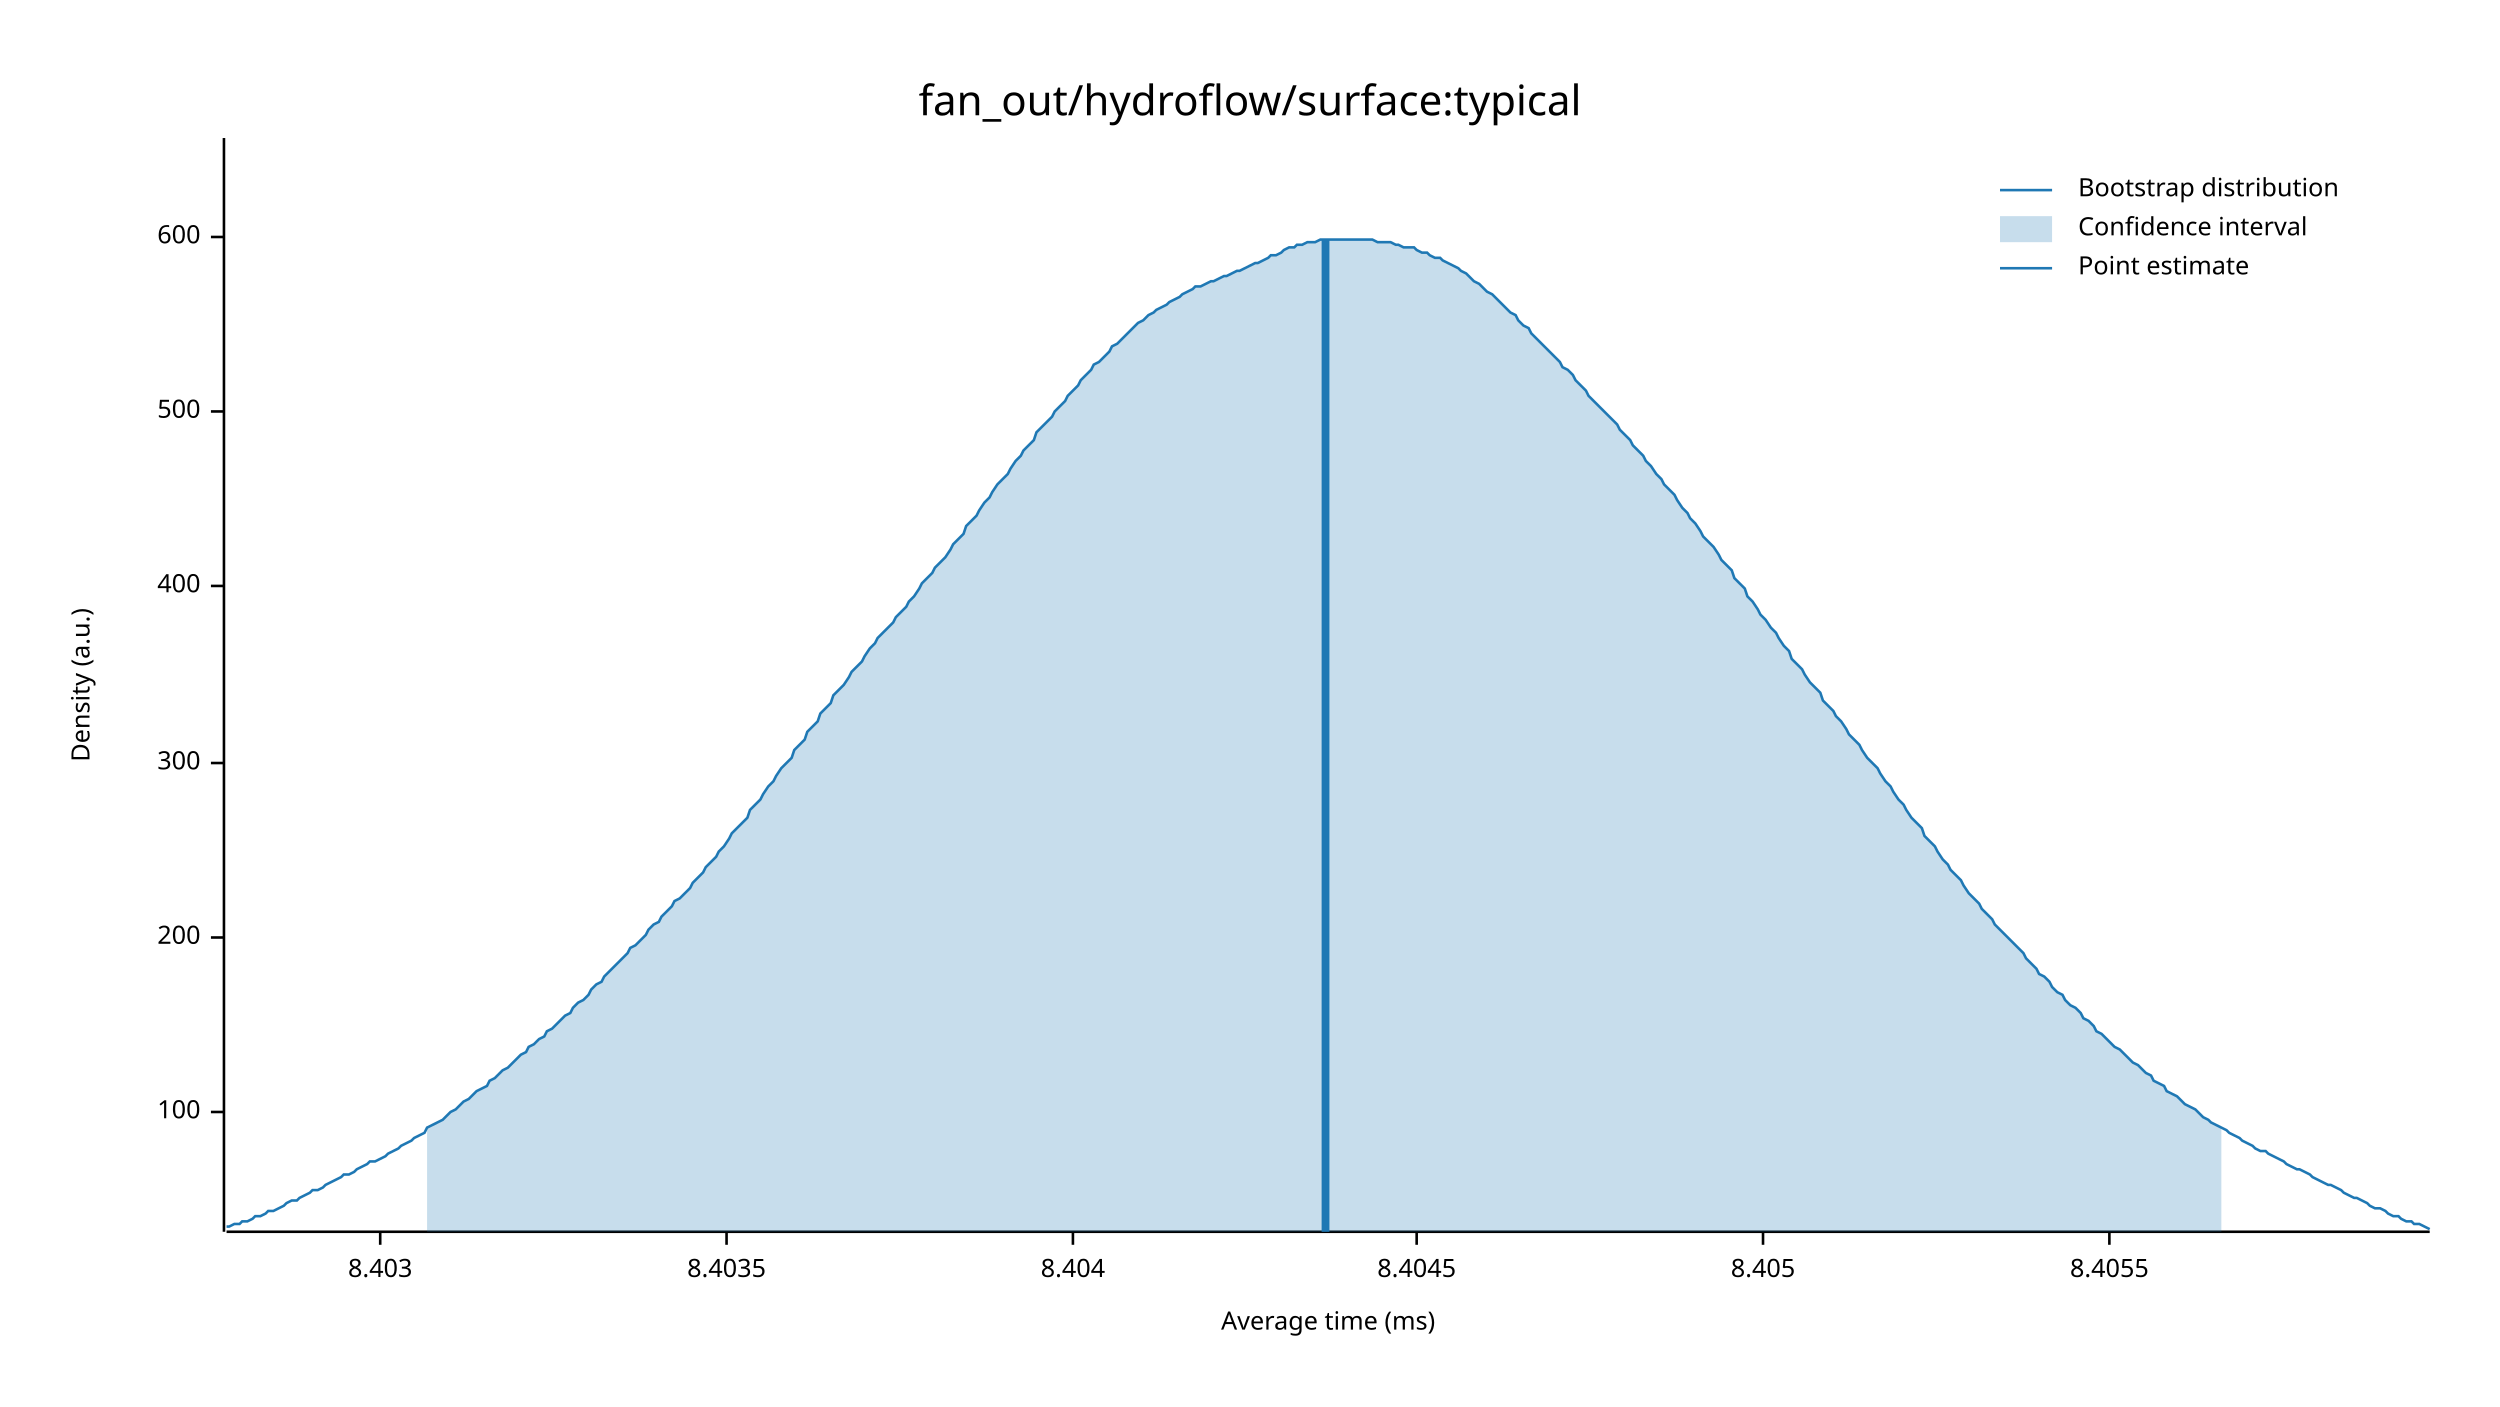
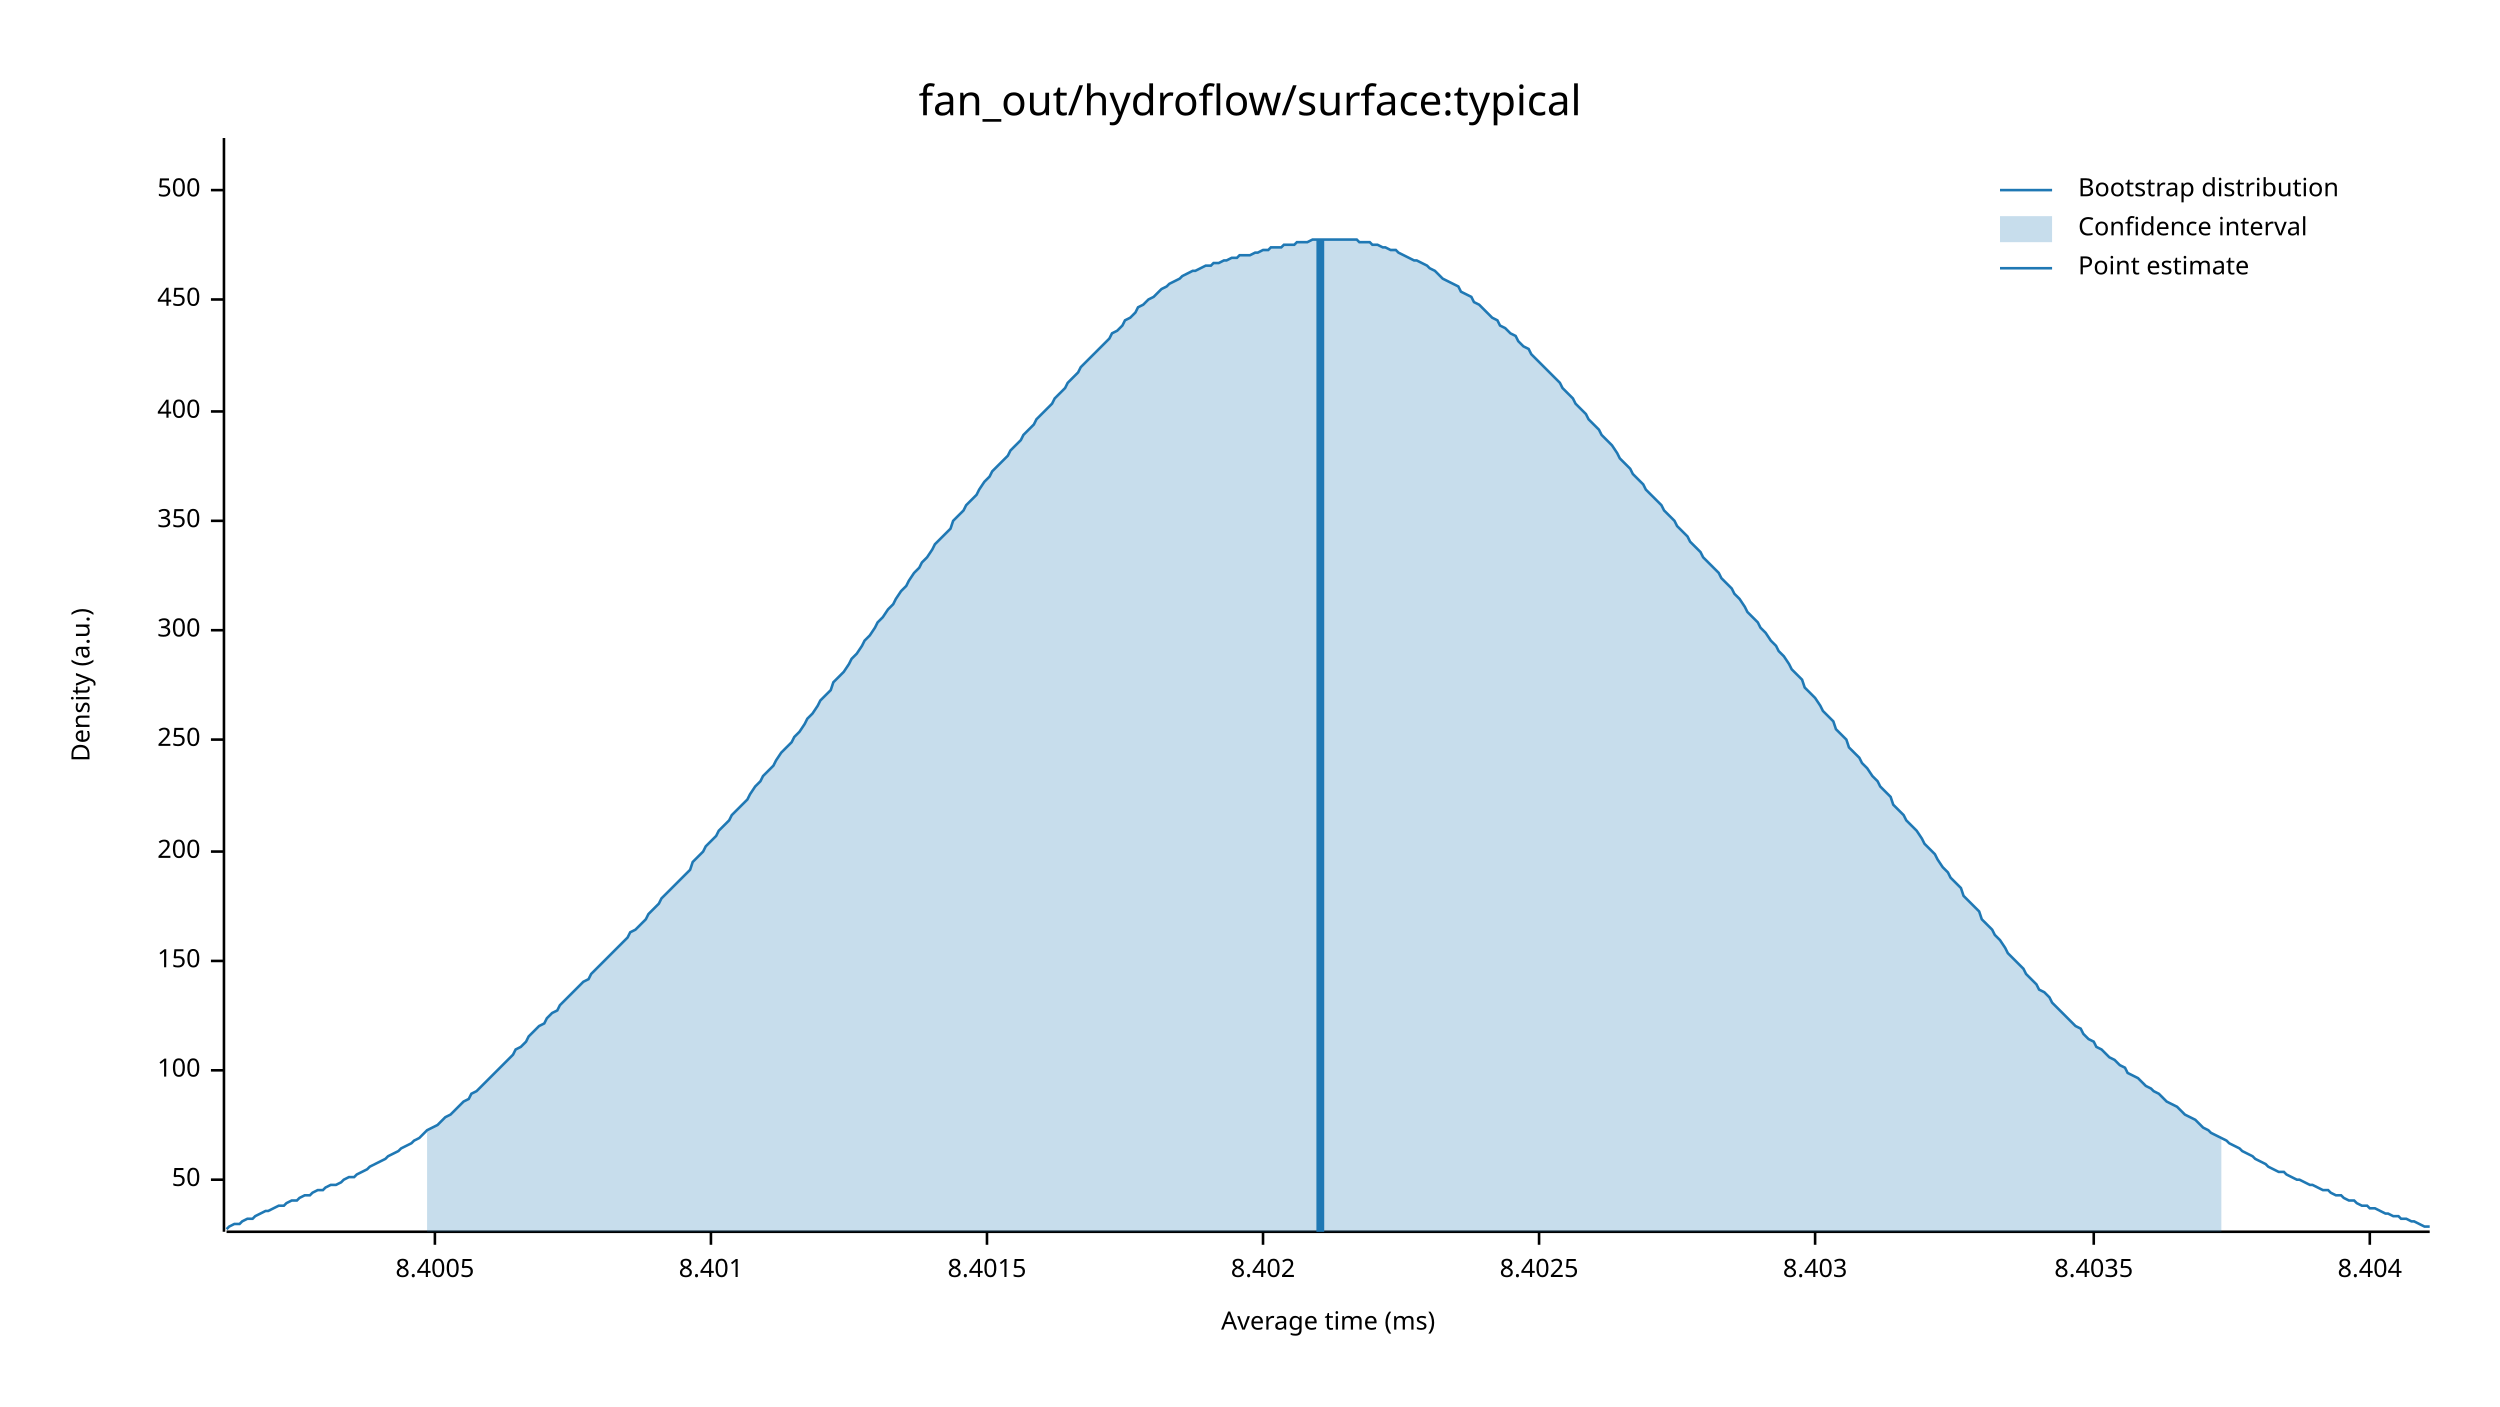
<svg xmlns="http://www.w3.org/2000/svg" width="960" height="540" viewBox="0 0 960 540">
  <text x="480" y="32" dy="0.76em" text-anchor="middle" font-family="sans-serif" font-size="16.129" opacity="1" fill="#000000">
fan_out/hydroflow/surface:typical
</text>
  <text x="27" y="263" dy="0.76em" text-anchor="middle" font-family="sans-serif" font-size="9.677" opacity="1" fill="#000000" transform="rotate(270, 27, 263)">
Density (a.u.)
</text>
  <text x="510" y="513" dy="-0.5ex" text-anchor="middle" font-family="sans-serif" font-size="9.677" opacity="1" fill="#000000">
Average time (ms)
</text>
  <polyline fill="none" opacity="1" stroke="#000000" stroke-width="1" points="86,53 86,473 " />
-   <text x="77" y="427" dy="0.5ex" text-anchor="end" font-family="sans-serif" font-size="9.677" opacity="1" fill="#000000">
+   <text x="77" y="453" dy="0.5ex" text-anchor="end" font-family="sans-serif" font-size="9.677" opacity="1" fill="#000000">
+ 50
+ </text>
+   <polyline fill="none" opacity="1" stroke="#000000" stroke-width="1" points="81,453 86,453 " />
+   <text x="77" y="411" dy="0.5ex" text-anchor="end" font-family="sans-serif" font-size="9.677" opacity="1" fill="#000000">
100
</text>
-   <polyline fill="none" opacity="1" stroke="#000000" stroke-width="1" points="81,427 86,427 " />
-   <text x="77" y="360" dy="0.5ex" text-anchor="end" font-family="sans-serif" font-size="9.677" opacity="1" fill="#000000">
+   <polyline fill="none" opacity="1" stroke="#000000" stroke-width="1" points="81,411 86,411 " />
+   <text x="77" y="369" dy="0.5ex" text-anchor="end" font-family="sans-serif" font-size="9.677" opacity="1" fill="#000000">
+ 150
+ </text>
+   <polyline fill="none" opacity="1" stroke="#000000" stroke-width="1" points="81,369 86,369 " />
+   <text x="77" y="327" dy="0.5ex" text-anchor="end" font-family="sans-serif" font-size="9.677" opacity="1" fill="#000000">
200
</text>
-   <polyline fill="none" opacity="1" stroke="#000000" stroke-width="1" points="81,360 86,360 " />
-   <text x="77" y="293" dy="0.5ex" text-anchor="end" font-family="sans-serif" font-size="9.677" opacity="1" fill="#000000">
+   <polyline fill="none" opacity="1" stroke="#000000" stroke-width="1" points="81,327 86,327 " />
+   <text x="77" y="284" dy="0.5ex" text-anchor="end" font-family="sans-serif" font-size="9.677" opacity="1" fill="#000000">
+ 250
+ </text>
+   <polyline fill="none" opacity="1" stroke="#000000" stroke-width="1" points="81,284 86,284 " />
+   <text x="77" y="242" dy="0.5ex" text-anchor="end" font-family="sans-serif" font-size="9.677" opacity="1" fill="#000000">
300
</text>
-   <polyline fill="none" opacity="1" stroke="#000000" stroke-width="1" points="81,293 86,293 " />
-   <text x="77" y="225" dy="0.5ex" text-anchor="end" font-family="sans-serif" font-size="9.677" opacity="1" fill="#000000">
+   <polyline fill="none" opacity="1" stroke="#000000" stroke-width="1" points="81,242 86,242 " />
+   <text x="77" y="200" dy="0.5ex" text-anchor="end" font-family="sans-serif" font-size="9.677" opacity="1" fill="#000000">
+ 350
+ </text>
+   <polyline fill="none" opacity="1" stroke="#000000" stroke-width="1" points="81,200 86,200 " />
+   <text x="77" y="158" dy="0.5ex" text-anchor="end" font-family="sans-serif" font-size="9.677" opacity="1" fill="#000000">
400
</text>
-   <polyline fill="none" opacity="1" stroke="#000000" stroke-width="1" points="81,225 86,225 " />
-   <text x="77" y="158" dy="0.5ex" text-anchor="end" font-family="sans-serif" font-size="9.677" opacity="1" fill="#000000">
+   <polyline fill="none" opacity="1" stroke="#000000" stroke-width="1" points="81,158 86,158 " />
+   <text x="77" y="115" dy="0.5ex" text-anchor="end" font-family="sans-serif" font-size="9.677" opacity="1" fill="#000000">
+ 450
+ </text>
+   <polyline fill="none" opacity="1" stroke="#000000" stroke-width="1" points="81,115 86,115 " />
+   <text x="77" y="73" dy="0.5ex" text-anchor="end" font-family="sans-serif" font-size="9.677" opacity="1" fill="#000000">
500
</text>
-   <polyline fill="none" opacity="1" stroke="#000000" stroke-width="1" points="81,158 86,158 " />
-   <text x="77" y="91" dy="0.5ex" text-anchor="end" font-family="sans-serif" font-size="9.677" opacity="1" fill="#000000">
- 600
+   <polyline fill="none" opacity="1" stroke="#000000" stroke-width="1" points="81,73 86,73 " />
+   <polyline fill="none" opacity="1" stroke="#000000" stroke-width="1" points="87,473 933,473 " />
+   <text x="167" y="483" dy="0.76em" text-anchor="middle" font-family="sans-serif" font-size="9.677" opacity="1" fill="#000000">
+ 8.4005
</text>
-   <polyline fill="none" opacity="1" stroke="#000000" stroke-width="1" points="81,91 86,91 " />
-   <polyline fill="none" opacity="1" stroke="#000000" stroke-width="1" points="87,473 933,473 " />
-   <text x="146" y="483" dy="0.76em" text-anchor="middle" font-family="sans-serif" font-size="9.677" opacity="1" fill="#000000">
+   <polyline fill="none" opacity="1" stroke="#000000" stroke-width="1" points="167,473 167,478 " />
+   <text x="273" y="483" dy="0.76em" text-anchor="middle" font-family="sans-serif" font-size="9.677" opacity="1" fill="#000000">
+ 8.401
+ </text>
+   <polyline fill="none" opacity="1" stroke="#000000" stroke-width="1" points="273,473 273,478 " />
+   <text x="379" y="483" dy="0.76em" text-anchor="middle" font-family="sans-serif" font-size="9.677" opacity="1" fill="#000000">
+ 8.4015
+ </text>
+   <polyline fill="none" opacity="1" stroke="#000000" stroke-width="1" points="379,473 379,478 " />
+   <text x="485" y="483" dy="0.76em" text-anchor="middle" font-family="sans-serif" font-size="9.677" opacity="1" fill="#000000">
+ 8.402
+ </text>
+   <polyline fill="none" opacity="1" stroke="#000000" stroke-width="1" points="485,473 485,478 " />
+   <text x="591" y="483" dy="0.76em" text-anchor="middle" font-family="sans-serif" font-size="9.677" opacity="1" fill="#000000">
+ 8.4025
+ </text>
+   <polyline fill="none" opacity="1" stroke="#000000" stroke-width="1" points="591,473 591,478 " />
+   <text x="697" y="483" dy="0.76em" text-anchor="middle" font-family="sans-serif" font-size="9.677" opacity="1" fill="#000000">
8.403
</text>
-   <polyline fill="none" opacity="1" stroke="#000000" stroke-width="1" points="146,473 146,478 " />
-   <text x="279" y="483" dy="0.76em" text-anchor="middle" font-family="sans-serif" font-size="9.677" opacity="1" fill="#000000">
+   <polyline fill="none" opacity="1" stroke="#000000" stroke-width="1" points="697,473 697,478 " />
+   <text x="804" y="483" dy="0.76em" text-anchor="middle" font-family="sans-serif" font-size="9.677" opacity="1" fill="#000000">
8.4035
</text>
-   <polyline fill="none" opacity="1" stroke="#000000" stroke-width="1" points="279,473 279,478 " />
-   <text x="412" y="483" dy="0.76em" text-anchor="middle" font-family="sans-serif" font-size="9.677" opacity="1" fill="#000000">
+   <polyline fill="none" opacity="1" stroke="#000000" stroke-width="1" points="804,473 804,478 " />
+   <text x="910" y="483" dy="0.76em" text-anchor="middle" font-family="sans-serif" font-size="9.677" opacity="1" fill="#000000">
8.404
</text>
-   <polyline fill="none" opacity="1" stroke="#000000" stroke-width="1" points="412,473 412,478 " />
-   <text x="544" y="483" dy="0.76em" text-anchor="middle" font-family="sans-serif" font-size="9.677" opacity="1" fill="#000000">
- 8.4045
- </text>
-   <polyline fill="none" opacity="1" stroke="#000000" stroke-width="1" points="544,473 544,478 " />
-   <text x="677" y="483" dy="0.76em" text-anchor="middle" font-family="sans-serif" font-size="9.677" opacity="1" fill="#000000">
- 8.405
- </text>
-   <polyline fill="none" opacity="1" stroke="#000000" stroke-width="1" points="677,473 677,478 " />
-   <text x="810" y="483" dy="0.76em" text-anchor="middle" font-family="sans-serif" font-size="9.677" opacity="1" fill="#000000">
- 8.4055
- </text>
-   <polyline fill="none" opacity="1" stroke="#000000" stroke-width="1" points="810,473 810,478 " />
-   <polyline fill="none" opacity="1" stroke="#1F78B4" stroke-width="1" points="87,471 88,471 90,470 92,470 93,469 95,469 97,468 98,467 100,467 102,466 103,465 105,465 107,464 109,463 110,462 112,461 114,461 115,460 117,459 119,458 120,457 122,457 124,456 125,455 127,454 129,453 131,452 132,451 134,451 136,450 137,449 139,448 141,447 142,446 144,446 146,445 148,444 149,443 151,442 153,441 154,440 156,439 158,438 159,437 161,436 163,435 164,433 166,432 168,431 170,430 171,429 173,427 175,426 176,425 178,423 180,422 181,421 183,419 185,418 187,417 188,415 190,414 192,412 193,411 195,410 197,408 198,407 200,405 202,404 203,402 205,401 207,399 209,398 210,396 212,395 214,393 215,392 217,390 219,389 220,387 222,385 224,384 226,382 227,380 229,378 231,377 232,375 234,373 236,371 237,370 239,368 241,366 242,364 244,363 246,361 248,359 249,357 251,355 253,354 254,352 256,350 258,348 259,346 261,345 263,343 265,341 266,339 268,337 270,335 271,333 273,331 275,329 276,327 278,325 280,322 281,320 283,318 285,316 287,314 288,311 290,309 292,307 293,305 295,302 297,300 298,298 300,295 302,293 304,291 305,288 307,286 309,284 310,281 312,279 314,277 315,274 317,272 319,270 320,267 322,265 324,263 326,260 327,258 329,256 331,254 332,252 334,249 336,247 337,245 339,243 341,241 343,239 344,237 346,235 348,233 349,231 351,229 353,226 354,224 356,222 358,220 359,218 361,216 363,214 365,211 366,209 368,207 370,205 371,202 373,200 375,198 376,196 378,193 380,191 381,189 383,186 385,184 387,182 388,180 390,177 392,175 393,173 395,171 397,169 398,166 400,164 402,162 404,160 405,158 407,156 409,154 410,152 412,150 414,148 415,146 417,144 419,142 420,140 422,139 424,137 426,135 427,133 429,132 431,130 432,129 434,127 436,125 437,124 439,123 441,121 443,120 444,119 446,118 448,117 449,116 451,115 453,114 454,113 456,112 458,111 459,110 461,110 463,109 465,108 466,108 468,107 470,106 471,106 473,105 475,104 476,104 478,103 480,102 482,101 483,101 485,100 487,99 488,98 490,98 492,97 493,96 495,95 497,95 498,94 500,94 502,93 504,93 505,93 507,92 509,92 510,92 512,92 514,92 515,92 517,92 519,92 521,92 522,92 524,92 526,92 527,92 529,93 531,93 532,93 534,93 536,94 537,94 539,95 541,95 543,95 544,96 546,97 548,97 549,98 551,99 553,99 554,100 556,101 558,102 560,103 561,104 563,105 565,107 566,108 568,109 570,111 571,112 573,113 575,115 576,116 578,118 580,120 582,121 583,123 585,125 587,126 588,128 590,130 592,132 593,133 595,135 597,137 599,139 600,141 602,142 604,144 605,146 607,148 609,150 610,152 612,154 614,156 615,157 617,159 619,161 621,163 622,165 624,167 626,169 627,171 629,173 631,175 632,177 634,179 636,182 638,184 639,186 641,188 643,190 644,192 646,195 648,197 649,199 651,201 653,204 654,206 656,208 658,210 660,213 661,215 663,217 665,219 666,222 668,224 670,226 671,229 673,231 675,234 676,236 678,238 680,241 682,243 683,245 685,248 687,250 688,253 690,255 692,257 693,259 695,262 697,264 699,266 700,269 702,271 704,273 705,275 707,277 709,280 710,282 712,284 714,286 715,288 717,291 719,293 721,295 722,297 724,300 726,302 727,304 729,307 731,309 732,311 734,314 736,316 738,318 739,321 741,323 743,325 744,327 746,330 748,332 749,334 751,336 753,338 754,340 756,343 758,345 760,347 761,349 763,351 765,353 766,355 768,357 770,359 771,360 773,362 775,364 777,366 778,368 780,370 782,372 783,374 785,375 787,377 788,379 790,381 792,382 793,384 795,386 797,387 799,389 800,391 802,392 804,394 805,396 807,397 809,399 810,400 812,402 814,403 816,405 817,406 819,408 821,409 822,410 824,412 826,413 827,415 829,416 831,417 832,419 834,420 836,421 838,423 839,424 841,425 843,426 844,427 846,429 848,430 849,431 851,432 853,433 855,434 856,435 858,436 860,437 861,438 863,439 865,440 866,441 868,442 870,442 871,443 873,444 875,445 877,446 878,447 880,448 882,449 883,449 885,450 887,451 888,452 890,453 892,454 894,455 895,455 897,456 899,457 900,458 902,459 904,460 905,460 907,461 909,462 910,463 912,464 914,464 916,465 917,466 919,467 921,467 922,468 924,469 926,469 927,470 929,470 931,471 933,472 " />
-   <polygon opacity="0.25" fill="#1F78B4" points="164,433 166,432 168,431 170,430 171,429 173,427 175,426 176,425 178,423 180,422 181,421 183,419 185,418 187,417 188,415 190,414 192,412 193,411 195,410 197,408 198,407 200,405 202,404 203,402 205,401 207,399 209,398 210,396 212,395 214,393 215,392 217,390 219,389 220,387 222,385 224,384 226,382 227,380 229,378 231,377 232,375 234,373 236,371 237,370 239,368 241,366 242,364 244,363 246,361 248,359 249,357 251,355 253,354 254,352 256,350 258,348 259,346 261,345 263,343 265,341 266,339 268,337 270,335 271,333 273,331 275,329 276,327 278,325 280,322 281,320 283,318 285,316 287,314 288,311 290,309 292,307 293,305 295,302 297,300 298,298 300,295 302,293 304,291 305,288 307,286 309,284 310,281 312,279 314,277 315,274 317,272 319,270 320,267 322,265 324,263 326,260 327,258 329,256 331,254 332,252 334,249 336,247 337,245 339,243 341,241 343,239 344,237 346,235 348,233 349,231 351,229 353,226 354,224 356,222 358,220 359,218 361,216 363,214 365,211 366,209 368,207 370,205 371,202 373,200 375,198 376,196 378,193 380,191 381,189 383,186 385,184 387,182 388,180 390,177 392,175 393,173 395,171 397,169 398,166 400,164 402,162 404,160 405,158 407,156 409,154 410,152 412,150 414,148 415,146 417,144 419,142 420,140 422,139 424,137 426,135 427,133 429,132 431,130 432,129 434,127 436,125 437,124 439,123 441,121 443,120 444,119 446,118 448,117 449,116 451,115 453,114 454,113 456,112 458,111 459,110 461,110 463,109 465,108 466,108 468,107 470,106 471,106 473,105 475,104 476,104 478,103 480,102 482,101 483,101 485,100 487,99 488,98 490,98 492,97 493,96 495,95 497,95 498,94 500,94 502,93 504,93 505,93 507,92 509,92 510,92 512,92 514,92 515,92 517,92 519,92 521,92 522,92 524,92 526,92 527,92 529,93 531,93 532,93 534,93 536,94 537,94 539,95 541,95 543,95 544,96 546,97 548,97 549,98 551,99 553,99 554,100 556,101 558,102 560,103 561,104 563,105 565,107 566,108 568,109 570,111 571,112 573,113 575,115 576,116 578,118 580,120 582,121 583,123 585,125 587,126 588,128 590,130 592,132 593,133 595,135 597,137 599,139 600,141 602,142 604,144 605,146 607,148 609,150 610,152 612,154 614,156 615,157 617,159 619,161 621,163 622,165 624,167 626,169 627,171 629,173 631,175 632,177 634,179 636,182 638,184 639,186 641,188 643,190 644,192 646,195 648,197 649,199 651,201 653,204 654,206 656,208 658,210 660,213 661,215 663,217 665,219 666,222 668,224 670,226 671,229 673,231 675,234 676,236 678,238 680,241 682,243 683,245 685,248 687,250 688,253 690,255 692,257 693,259 695,262 697,264 699,266 700,269 702,271 704,273 705,275 707,277 709,280 710,282 712,284 714,286 715,288 717,291 719,293 721,295 722,297 724,300 726,302 727,304 729,307 731,309 732,311 734,314 736,316 738,318 739,321 741,323 743,325 744,327 746,330 748,332 749,334 751,336 753,338 754,340 756,343 758,345 760,347 761,349 763,351 765,353 766,355 768,357 770,359 771,360 773,362 775,364 777,366 778,368 780,370 782,372 783,374 785,375 787,377 788,379 790,381 792,382 793,384 795,386 797,387 799,389 800,391 802,392 804,394 805,396 807,397 809,399 810,400 812,402 814,403 816,405 817,406 819,408 821,409 822,410 824,412 826,413 827,415 829,416 831,417 832,419 834,420 836,421 838,423 839,424 841,425 843,426 844,427 846,429 848,430 849,431 851,432 853,433 853,473 164,473 " />
-   <polyline fill="none" opacity="1" stroke="#1F78B4" stroke-width="3" points="509,473 509,92 " />
+   <polyline fill="none" opacity="1" stroke="#000000" stroke-width="1" points="910,473 910,478 " />
+   <polyline fill="none" opacity="1" stroke="#1F78B4" stroke-width="1" points="87,472 88,471 90,470 92,470 93,469 95,468 97,468 98,467 100,466 102,465 103,465 105,464 107,463 109,463 110,462 112,461 114,461 115,460 117,459 119,459 120,458 122,457 124,457 125,456 127,455 129,455 131,454 132,453 134,452 136,452 137,451 139,450 141,449 142,448 144,447 146,446 148,445 149,444 151,443 153,442 154,441 156,440 158,439 159,438 161,437 163,435 164,434 166,433 168,432 170,430 171,429 173,428 175,426 176,425 178,423 180,422 181,420 183,419 185,417 187,415 188,414 190,412 192,410 193,409 195,407 197,405 198,403 200,402 202,400 203,398 205,396 207,394 209,393 210,391 212,389 214,388 215,386 217,384 219,382 220,381 222,379 224,377 226,376 227,374 229,372 231,370 232,369 234,367 236,365 237,364 239,362 241,360 242,358 244,357 246,355 248,353 249,351 251,349 253,347 254,345 256,343 258,341 259,340 261,338 263,336 265,334 266,331 268,329 270,327 271,325 273,323 275,321 276,319 278,317 280,315 281,313 283,311 285,309 287,307 288,305 290,302 292,300 293,298 295,296 297,294 298,292 300,289 302,287 304,285 305,283 307,281 309,278 310,276 312,274 314,271 315,269 317,267 319,265 320,262 322,260 324,258 326,255 327,253 329,251 331,248 332,246 334,244 336,241 337,239 339,237 341,234 343,232 344,230 346,227 348,225 349,223 351,220 353,218 354,216 356,214 358,211 359,209 361,207 363,205 365,203 366,200 368,198 370,196 371,194 373,192 375,190 376,188 378,185 380,183 381,181 383,179 385,177 387,175 388,173 390,171 392,169 393,167 395,165 397,163 398,161 400,159 402,157 404,155 405,153 407,151 409,149 410,147 412,145 414,143 415,141 417,139 419,137 420,136 422,134 424,132 426,130 427,128 429,127 431,125 432,123 434,122 436,120 437,118 439,117 441,115 443,114 444,113 446,111 448,110 449,109 451,108 453,107 454,106 456,105 458,104 459,104 461,103 463,102 465,102 466,101 468,101 470,100 471,100 473,99 475,99 476,98 478,98 480,98 482,97 483,97 485,96 487,96 488,95 490,95 492,95 493,94 495,94 497,94 498,93 500,93 502,93 504,92 505,92 507,92 509,92 510,92 512,92 514,92 515,92 517,92 519,92 521,92 522,93 524,93 526,93 527,94 529,94 531,95 532,95 534,96 536,96 537,97 539,98 541,99 543,100 544,100 546,101 548,102 549,103 551,104 553,106 554,107 556,108 558,109 560,110 561,112 563,113 565,114 566,116 568,117 570,119 571,120 573,122 575,123 576,125 578,126 580,128 582,129 583,131 585,133 587,134 588,136 590,138 592,140 593,141 595,143 597,145 599,147 600,149 602,151 604,153 605,155 607,157 609,159 610,161 612,163 614,165 615,167 617,169 619,171 621,174 622,176 624,178 626,180 627,182 629,184 631,186 632,188 634,190 636,192 638,194 639,196 641,198 643,200 644,202 646,204 648,206 649,208 651,210 653,212 654,214 656,216 658,218 660,220 661,222 663,224 665,226 666,228 668,230 670,233 671,235 673,237 675,239 676,241 678,243 680,246 682,248 683,250 685,252 687,255 688,257 690,259 692,261 693,264 695,266 697,268 699,271 700,273 702,275 704,277 705,280 707,282 709,284 710,287 712,289 714,291 715,293 717,295 719,298 721,300 722,302 724,304 726,306 727,309 729,311 731,313 732,315 734,317 736,319 738,322 739,324 741,326 743,328 744,330 746,333 748,335 749,337 751,339 753,341 754,344 756,346 758,348 760,350 761,353 763,355 765,357 766,359 768,361 770,364 771,366 773,368 775,370 777,372 778,374 780,376 782,378 783,380 785,381 787,383 788,385 790,387 792,389 793,390 795,392 797,394 799,395 800,397 802,399 804,400 805,402 807,403 809,405 810,406 812,407 814,409 816,410 817,412 819,413 821,414 822,415 824,417 826,418 827,419 829,420 831,422 832,423 834,424 836,425 838,427 839,428 841,429 843,430 844,431 846,433 848,434 849,435 851,436 853,437 855,438 856,439 858,440 860,441 861,442 863,443 865,444 866,445 868,446 870,447 871,448 873,449 875,450 877,450 878,451 880,452 882,453 883,453 885,454 887,455 888,455 890,456 892,457 894,457 895,458 897,459 899,459 900,460 902,461 904,461 905,462 907,463 909,463 910,464 912,464 914,465 916,466 917,466 919,467 921,467 922,468 924,468 926,469 927,469 929,470 931,471 933,471 " />
+   <polygon opacity="0.25" fill="#1F78B4" points="164,434 166,433 168,432 170,430 171,429 173,428 175,426 176,425 178,423 180,422 181,420 183,419 185,417 187,415 188,414 190,412 192,410 193,409 195,407 197,405 198,403 200,402 202,400 203,398 205,396 207,394 209,393 210,391 212,389 214,388 215,386 217,384 219,382 220,381 222,379 224,377 226,376 227,374 229,372 231,370 232,369 234,367 236,365 237,364 239,362 241,360 242,358 244,357 246,355 248,353 249,351 251,349 253,347 254,345 256,343 258,341 259,340 261,338 263,336 265,334 266,331 268,329 270,327 271,325 273,323 275,321 276,319 278,317 280,315 281,313 283,311 285,309 287,307 288,305 290,302 292,300 293,298 295,296 297,294 298,292 300,289 302,287 304,285 305,283 307,281 309,278 310,276 312,274 314,271 315,269 317,267 319,265 320,262 322,260 324,258 326,255 327,253 329,251 331,248 332,246 334,244 336,241 337,239 339,237 341,234 343,232 344,230 346,227 348,225 349,223 351,220 353,218 354,216 356,214 358,211 359,209 361,207 363,205 365,203 366,200 368,198 370,196 371,194 373,192 375,190 376,188 378,185 380,183 381,181 383,179 385,177 387,175 388,173 390,171 392,169 393,167 395,165 397,163 398,161 400,159 402,157 404,155 405,153 407,151 409,149 410,147 412,145 414,143 415,141 417,139 419,137 420,136 422,134 424,132 426,130 427,128 429,127 431,125 432,123 434,122 436,120 437,118 439,117 441,115 443,114 444,113 446,111 448,110 449,109 451,108 453,107 454,106 456,105 458,104 459,104 461,103 463,102 465,102 466,101 468,101 470,100 471,100 473,99 475,99 476,98 478,98 480,98 482,97 483,97 485,96 487,96 488,95 490,95 492,95 493,94 495,94 497,94 498,93 500,93 502,93 504,92 505,92 507,92 509,92 510,92 512,92 514,92 515,92 517,92 519,92 521,92 522,93 524,93 526,93 527,94 529,94 531,95 532,95 534,96 536,96 537,97 539,98 541,99 543,100 544,100 546,101 548,102 549,103 551,104 553,106 554,107 556,108 558,109 560,110 561,112 563,113 565,114 566,116 568,117 570,119 571,120 573,122 575,123 576,125 578,126 580,128 582,129 583,131 585,133 587,134 588,136 590,138 592,140 593,141 595,143 597,145 599,147 600,149 602,151 604,153 605,155 607,157 609,159 610,161 612,163 614,165 615,167 617,169 619,171 621,174 622,176 624,178 626,180 627,182 629,184 631,186 632,188 634,190 636,192 638,194 639,196 641,198 643,200 644,202 646,204 648,206 649,208 651,210 653,212 654,214 656,216 658,218 660,220 661,222 663,224 665,226 666,228 668,230 670,233 671,235 673,237 675,239 676,241 678,243 680,246 682,248 683,250 685,252 687,255 688,257 690,259 692,261 693,264 695,266 697,268 699,271 700,273 702,275 704,277 705,280 707,282 709,284 710,287 712,289 714,291 715,293 717,295 719,298 721,300 722,302 724,304 726,306 727,309 729,311 731,313 732,315 734,317 736,319 738,322 739,324 741,326 743,328 744,330 746,333 748,335 749,337 751,339 753,341 754,344 756,346 758,348 760,350 761,353 763,355 765,357 766,359 768,361 770,364 771,366 773,368 775,370 777,372 778,374 780,376 782,378 783,380 785,381 787,383 788,385 790,387 792,389 793,390 795,392 797,394 799,395 800,397 802,399 804,400 805,402 807,403 809,405 810,406 812,407 814,409 816,410 817,412 819,413 821,414 822,415 824,417 826,418 827,419 829,420 831,422 832,423 834,424 836,425 838,427 839,428 841,429 843,430 844,431 846,433 848,434 849,435 851,436 853,437 853,473 164,473 " />
+   <polyline fill="none" opacity="1" stroke="#1F78B4" stroke-width="3" points="507,473 507,92 " />
  <text x="798" y="68" dy="0.76em" text-anchor="start" font-family="sans-serif" font-size="9.677" opacity="1" fill="#000000">
Bootstrap distribution
</text>
  <text x="798" y="83" dy="0.76em" text-anchor="start" font-family="sans-serif" font-size="9.677" opacity="1" fill="#000000">
Confidence interval
</text>
  <text x="798" y="98" dy="0.76em" text-anchor="start" font-family="sans-serif" font-size="9.677" opacity="1" fill="#000000">
Point estimate
</text>
  <polyline fill="none" opacity="1" stroke="#1F78B4" stroke-width="1" points="768,73 788,73 " />
  <rect x="768" y="83" width="20" height="10" opacity="0.25" fill="#1F78B4" stroke="none" />
  <polyline fill="none" opacity="1" stroke="#1F78B4" stroke-width="1" points="768,103 788,103 " />
</svg>
